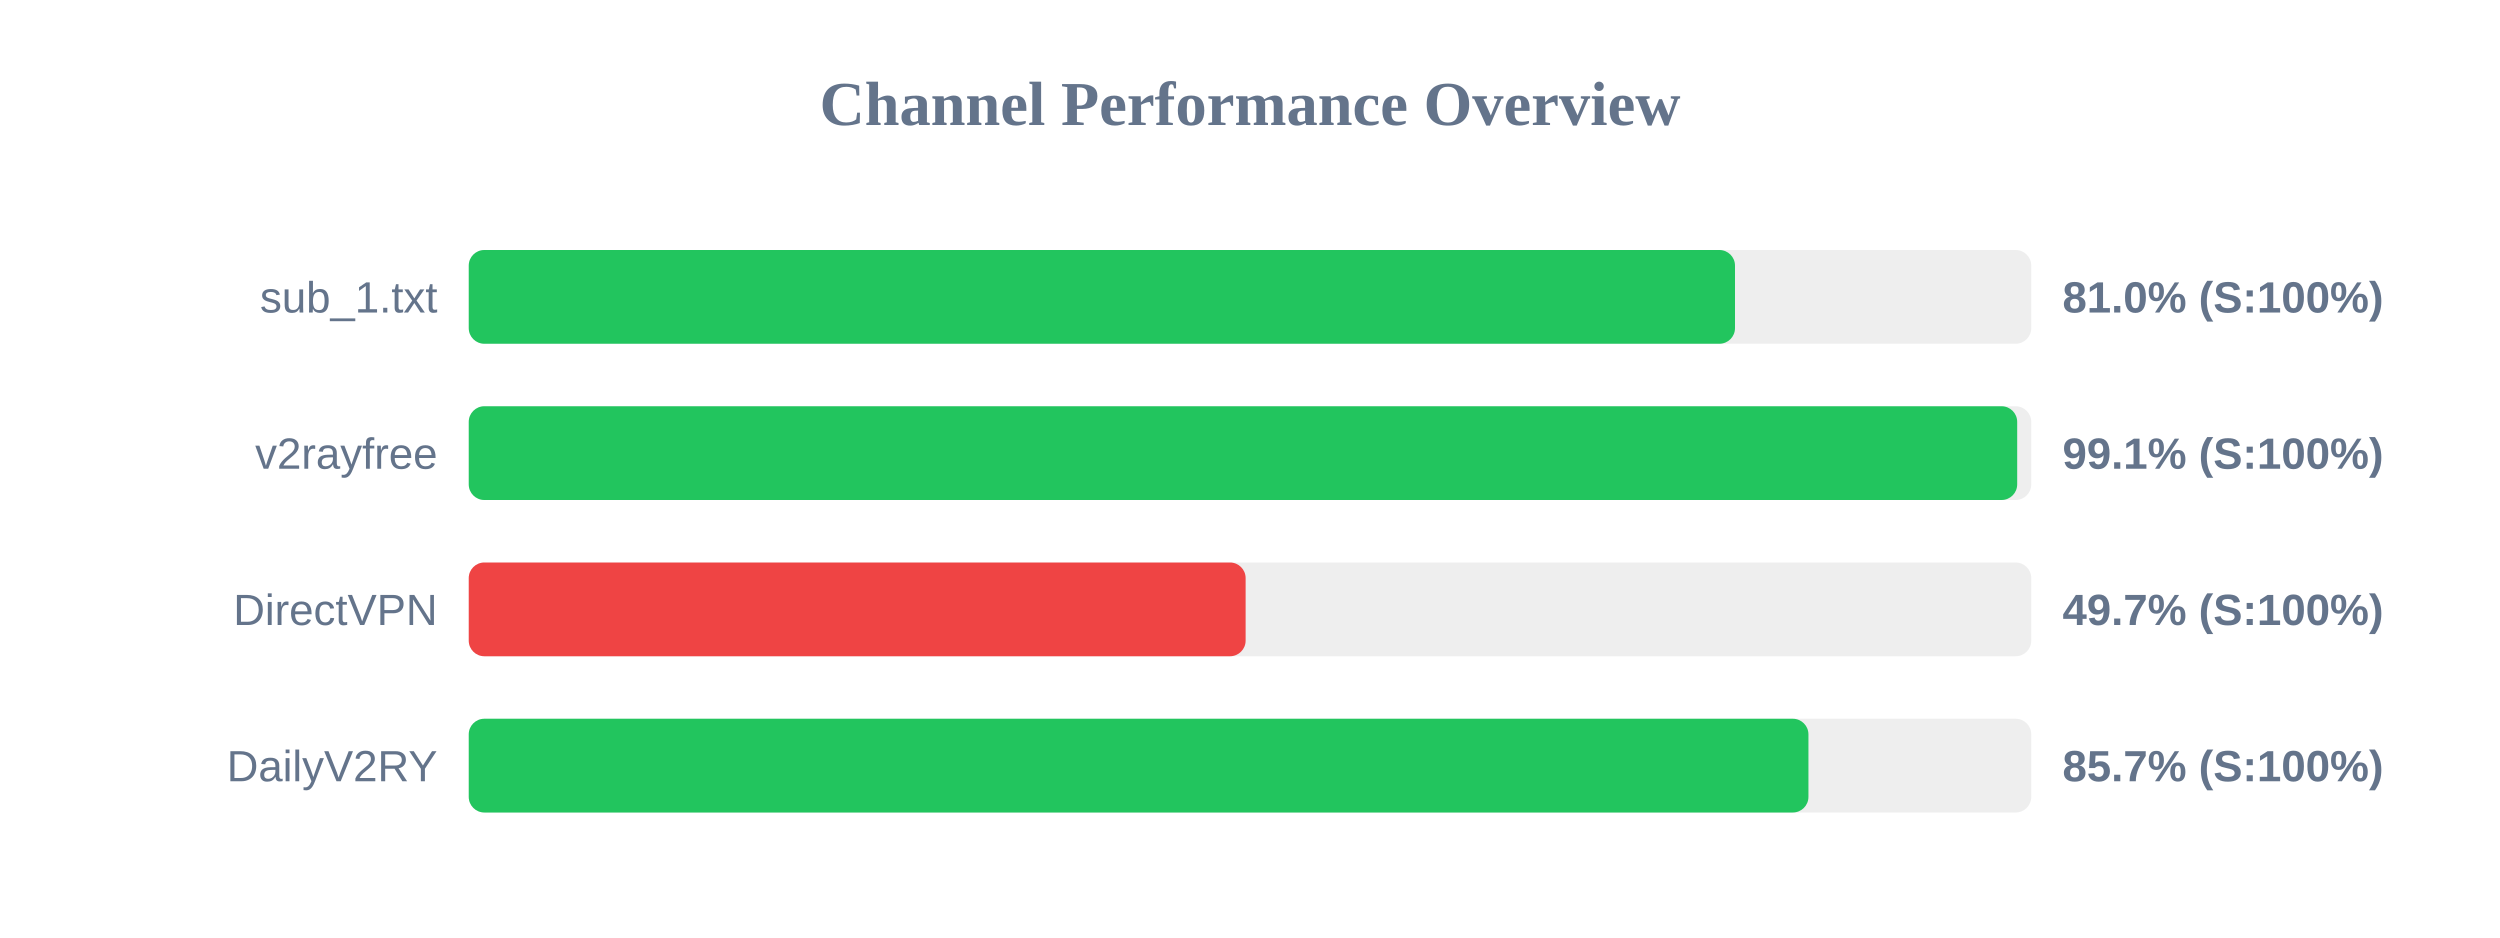
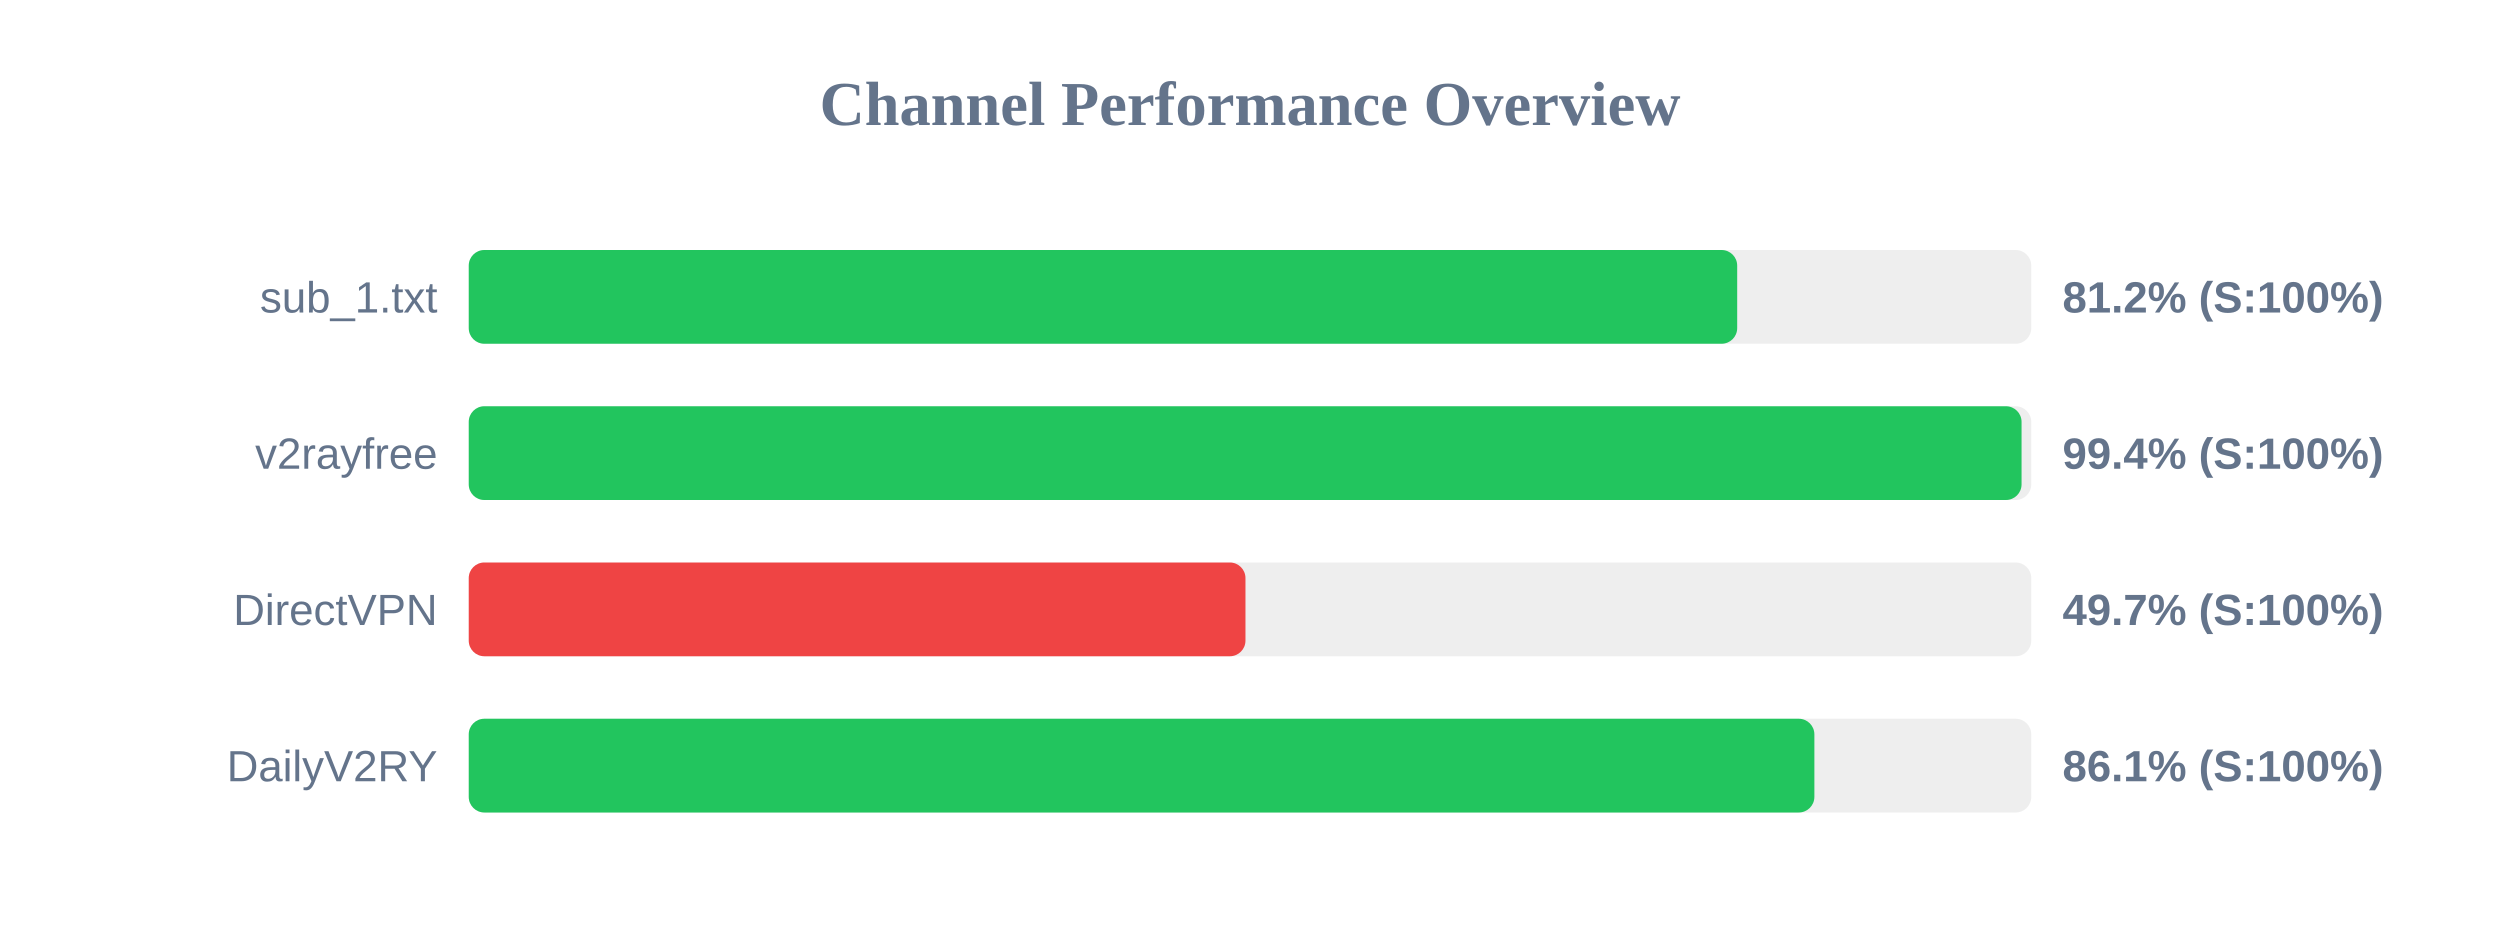
<svg xmlns="http://www.w3.org/2000/svg" width="800" height="300" version="1.1">
  <style>
        .row { font: 14px Arial; fill: #64748b; }
        .score { font: bold 14px Arial; fill: #64748b; }
    </style>
  <text x="400" y="40" text-anchor="middle" font-size="20px" font-weight="bold" fill="#64748b">Channel Performance Overview</text>
  <rect x="150" y="80" width="500" height="30" fill="#eee" rx="5" />
-   <rect x="150" y="80" width="405.2" height="30" fill="#22c55e" rx="5" />
+   <rect x="150" y="80" width="405.9" height="30" fill="#22c55e" rx="5" />
  <text x="140" y="100" text-anchor="end" class="row">sub_1.txt</text>
-   <text x="660" y="100" text-anchor="start" class="score">81.0% (S:100%)</text>
+   <text x="660" y="100" text-anchor="start" class="score">81.2% (S:100%)</text>
  <rect x="150" y="130" width="500" height="30" fill="#eee" rx="5" />
-   <rect x="150" y="130" width="495.5" height="30" fill="#22c55e" rx="5" />
+   <rect x="150" y="130" width="496.9" height="30" fill="#22c55e" rx="5" />
  <text x="140" y="150" text-anchor="end" class="row">v2rayfree</text>
-   <text x="660" y="150" text-anchor="start" class="score">99.1% (S:100%)</text>
+   <text x="660" y="150" text-anchor="start" class="score">99.4% (S:100%)</text>
  <rect x="150" y="180" width="500" height="30" fill="#eee" rx="5" />
-   <rect x="150" y="180" width="248.6" height="30" fill="#ef4444" rx="5" />
+   <rect x="150" y="180" width="248.55" height="30" fill="#ef4444" rx="5" />
  <text x="140" y="200" text-anchor="end" class="row">DirectVPN</text>
  <text x="660" y="200" text-anchor="start" class="score">49.7% (S:100%)</text>
  <rect x="150" y="230" width="500" height="30" fill="#eee" rx="5" />
-   <rect x="150" y="230" width="428.7" height="30" fill="#22c55e" rx="5" />
+   <rect x="150" y="230" width="430.6" height="30" fill="#22c55e" rx="5" />
  <text x="140" y="250" text-anchor="end" class="row">DailyV2RY</text>
-   <text x="660" y="250" text-anchor="start" class="score">85.7% (S:100%)</text>
+   <text x="660" y="250" text-anchor="start" class="score">86.1% (S:100%)</text>
</svg>
